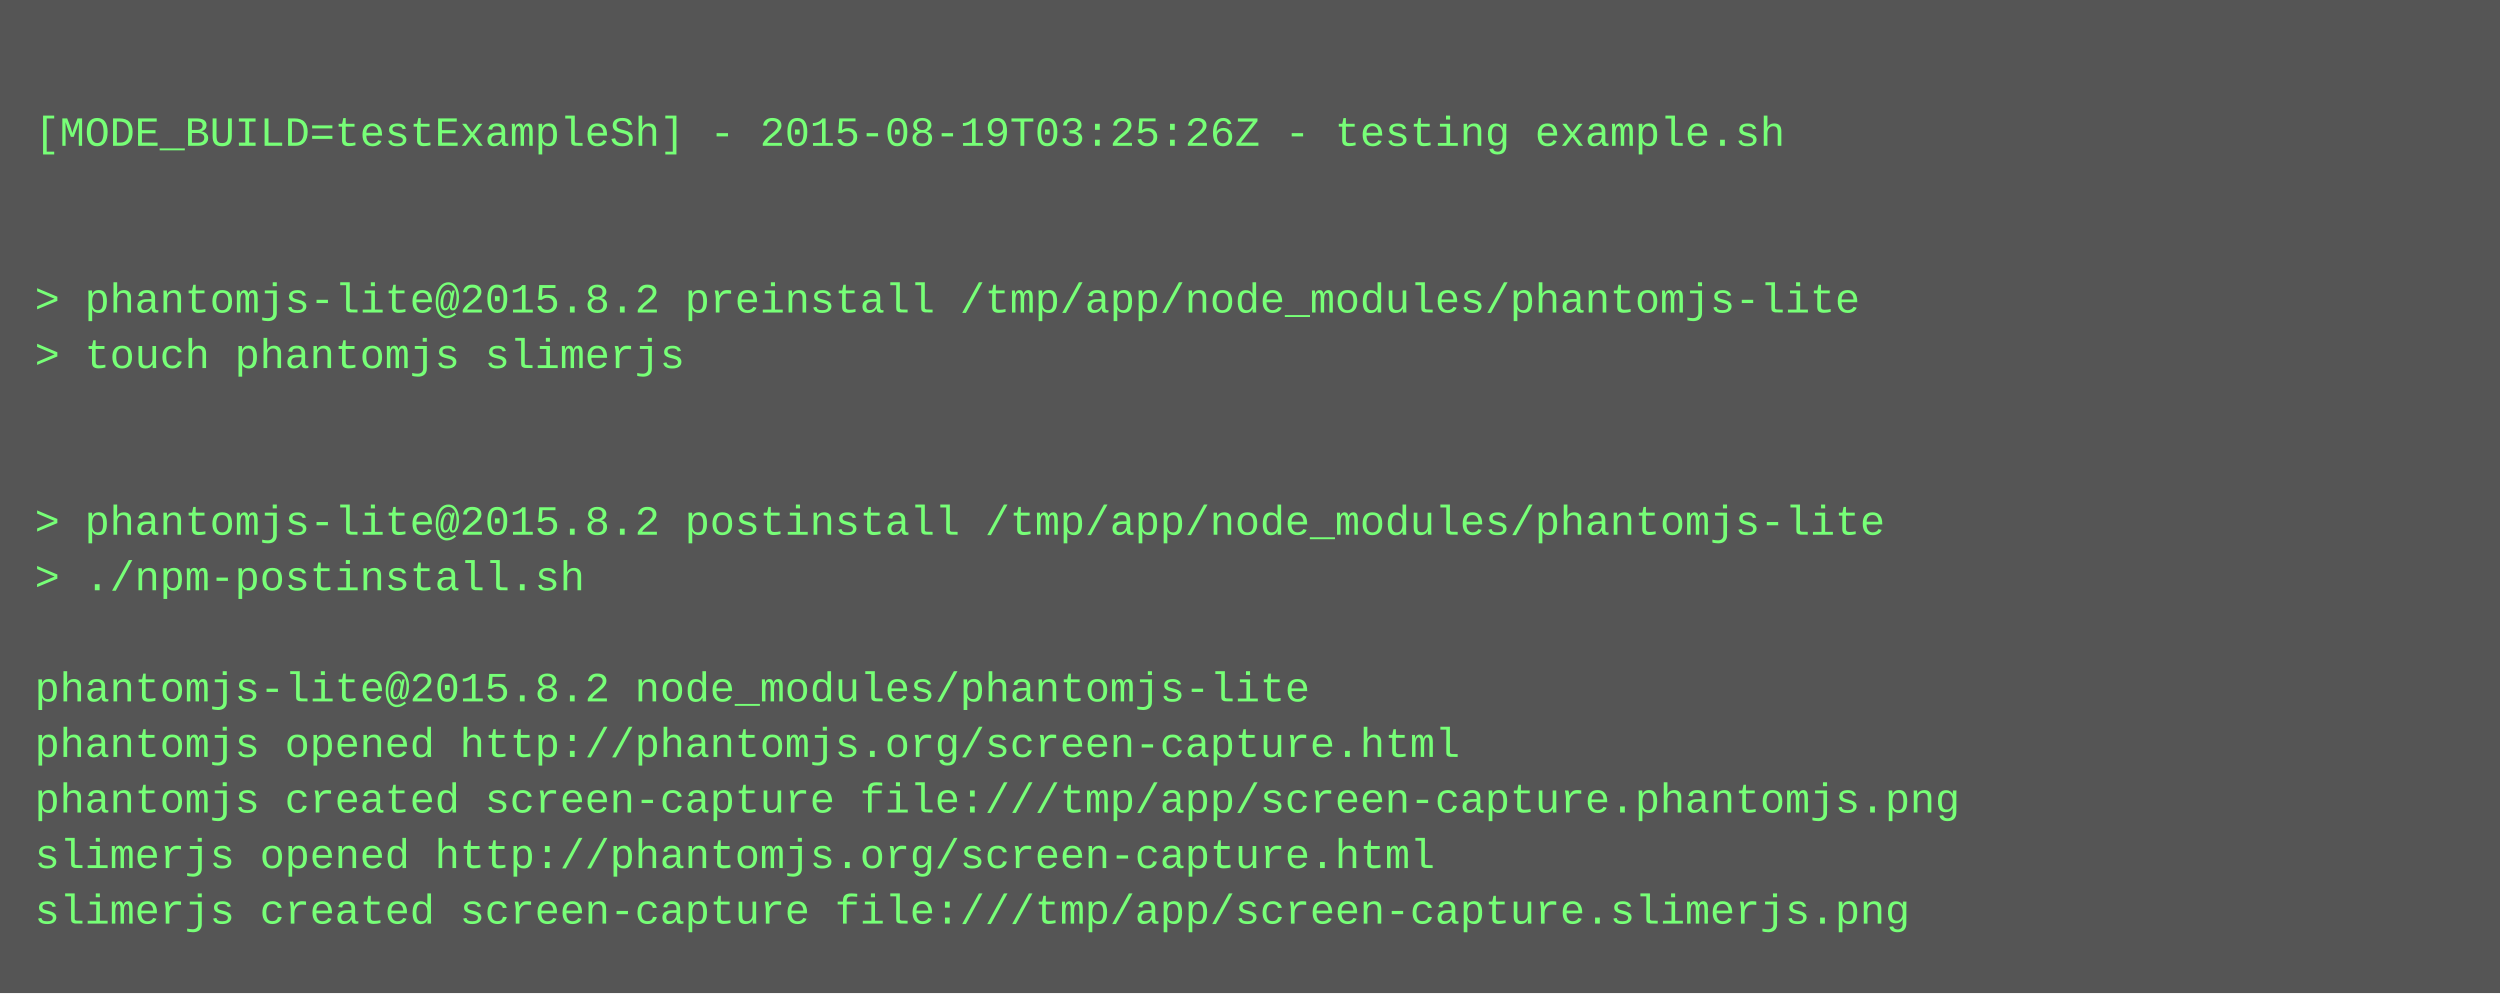
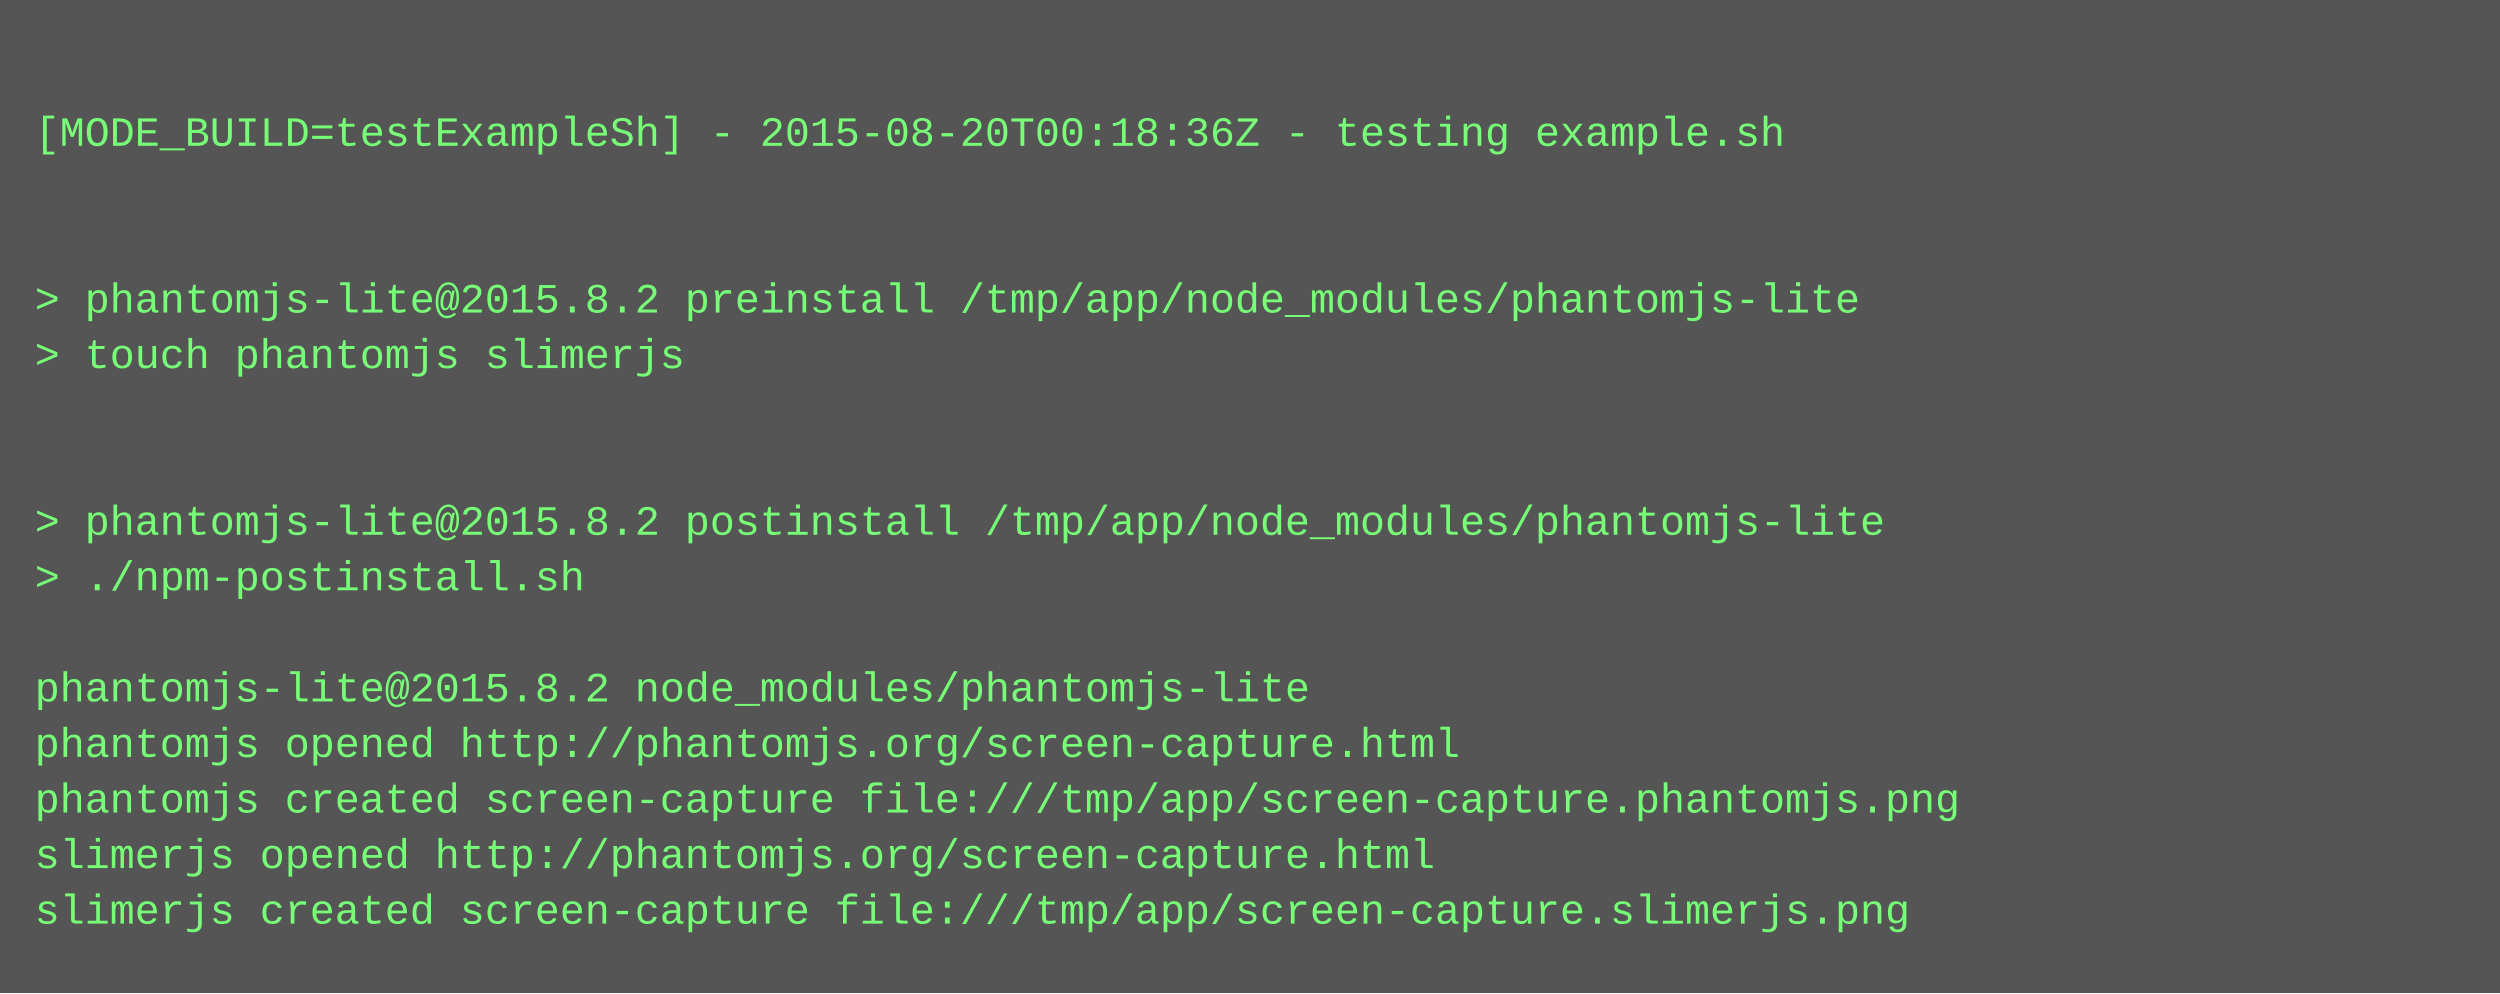
<svg xmlns="http://www.w3.org/2000/svg" height="286" width="720">
  <rect height="286" fill="#555" width="720" />
  <text fill="#7f7" font-family="Courier New" font-size="12" xml:space="preserve">
    <tspan x="10" y="26" />
-     <tspan x="10" y="42">[MODE_BUILD=testExampleSh] - 2015-08-19T03:25:26Z - testing example.sh</tspan>
+     <tspan x="10" y="42">[MODE_BUILD=testExampleSh] - 2015-08-20T00:18:36Z - testing example.sh</tspan>
    <tspan x="10" y="58" />
    <tspan x="10" y="74" />
    <tspan x="10" y="90">&gt; phantomjs-lite@2015.8.2 preinstall /tmp/app/node_modules/phantomjs-lite</tspan>
    <tspan x="10" y="106">&gt; touch phantomjs slimerjs</tspan>
    <tspan x="10" y="122" />
    <tspan x="10" y="138" />
    <tspan x="10" y="154">&gt; phantomjs-lite@2015.8.2 postinstall /tmp/app/node_modules/phantomjs-lite</tspan>
    <tspan x="10" y="170">&gt; ./npm-postinstall.sh</tspan>
    <tspan x="10" y="186" />
    <tspan x="10" y="202">phantomjs-lite@2015.8.2 node_modules/phantomjs-lite</tspan>
    <tspan x="10" y="218">phantomjs opened http://phantomjs.org/screen-capture.html</tspan>
    <tspan x="10" y="234">phantomjs created screen-capture file:///tmp/app/screen-capture.phantomjs.png</tspan>
    <tspan x="10" y="250">slimerjs opened http://phantomjs.org/screen-capture.html</tspan>
    <tspan x="10" y="266">slimerjs created screen-capture file:///tmp/app/screen-capture.slimerjs.png</tspan>
  </text>
</svg>
